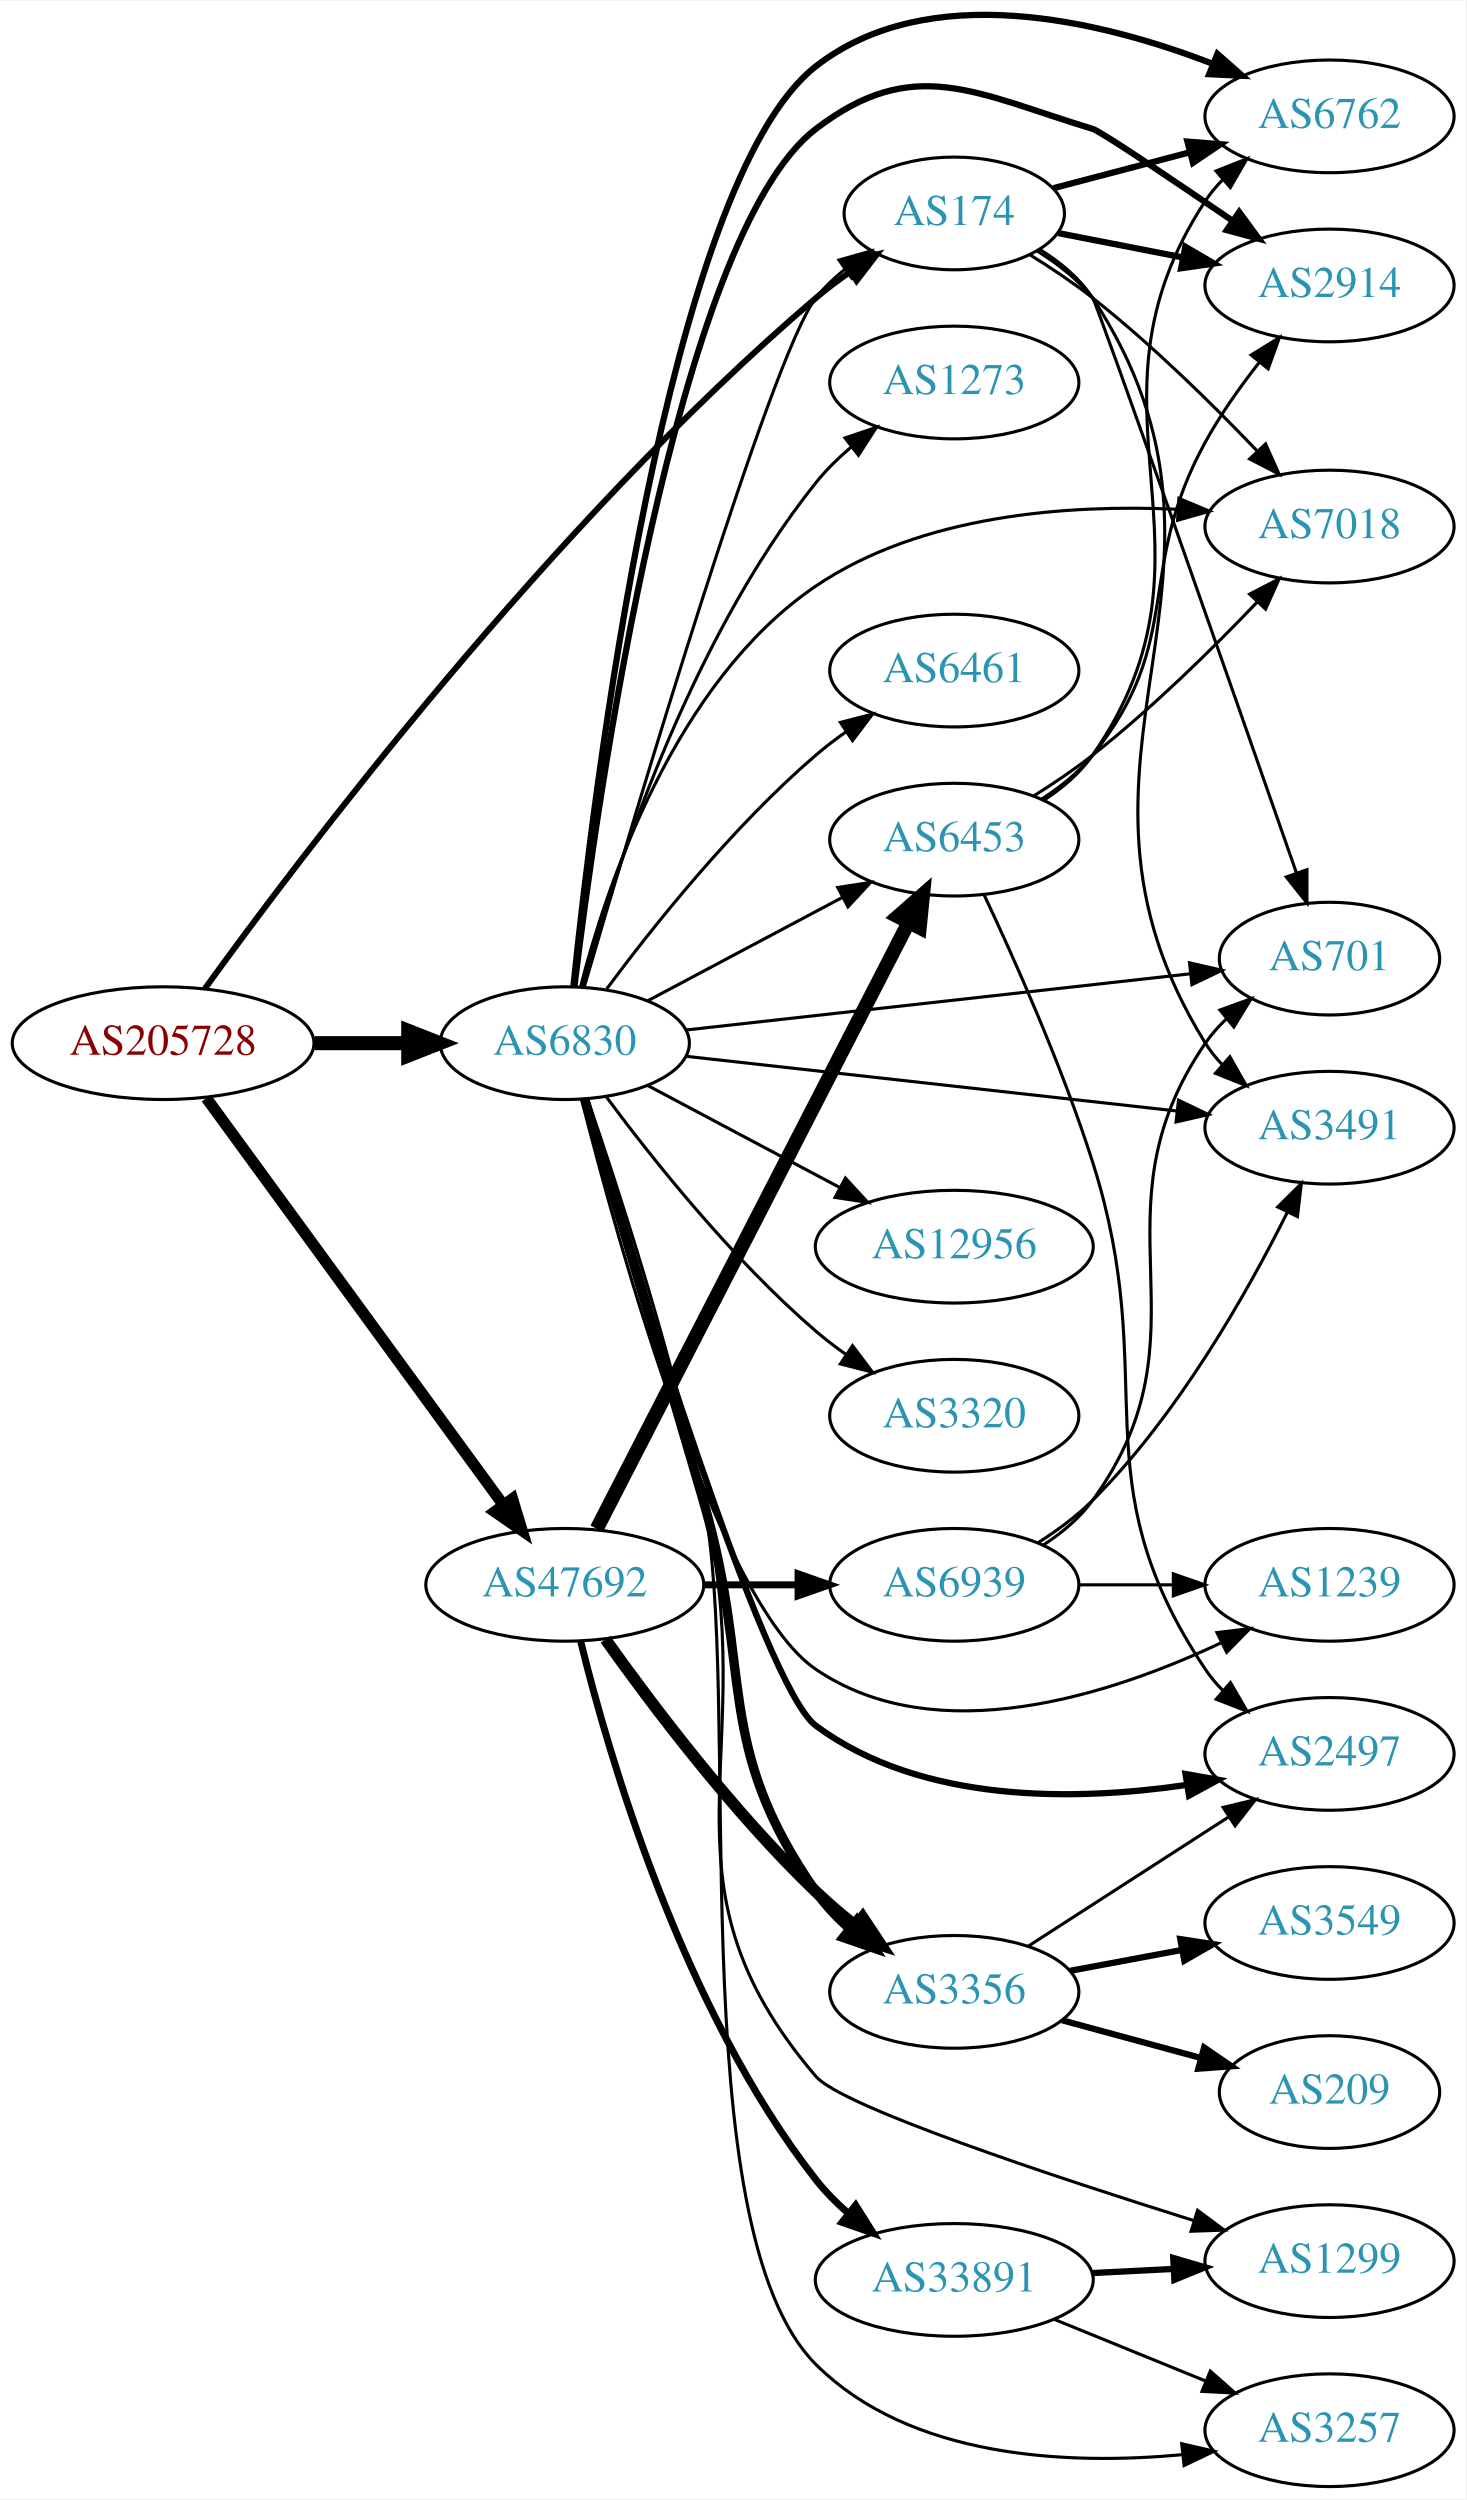
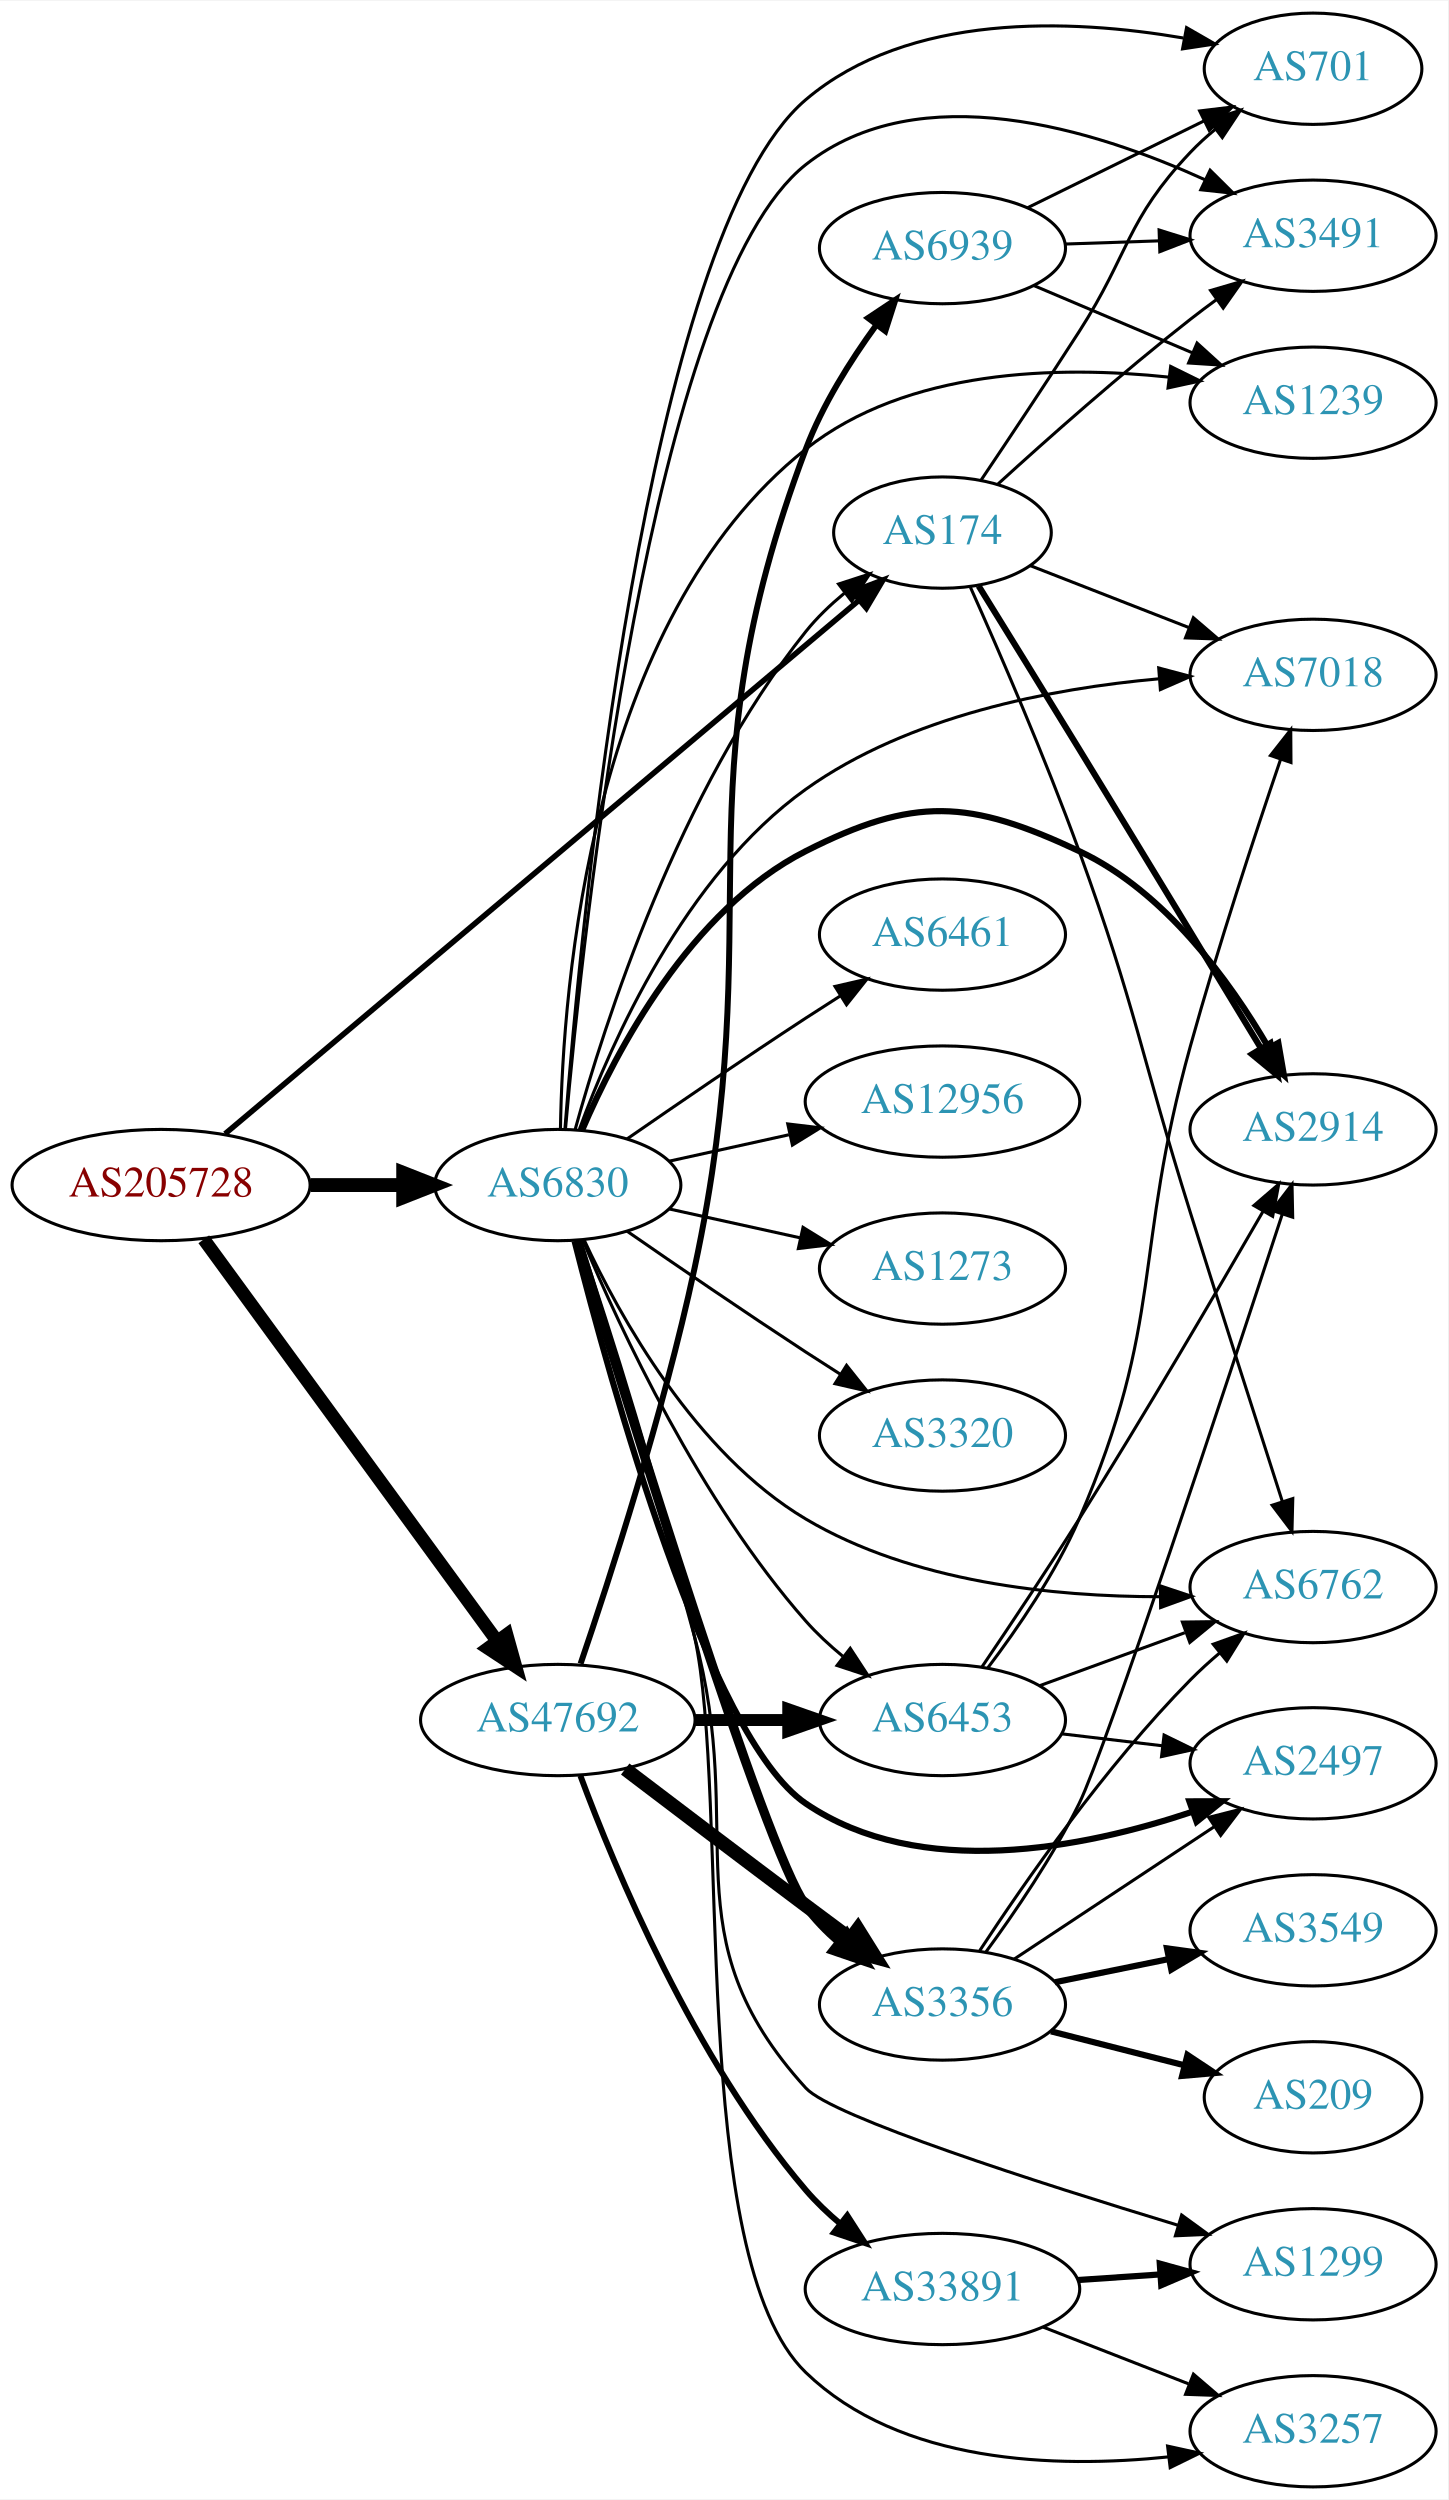
- <svg xmlns="http://www.w3.org/2000/svg" xmlns:xlink="http://www.w3.org/1999/xlink" width="468pt" height="798pt" viewBox="0.00 0.00 468.27 797.87">
-   <g id="graph0" class="graph" transform="scale(1 1) rotate(0) translate(4 793.872)">
-     <polygon fill="white" stroke="none" points="-4,4 -4,-793.872 464.269,-793.872 464.269,4 -4,4" />
+ <svg xmlns="http://www.w3.org/2000/svg" xmlns:xlink="http://www.w3.org/1999/xlink" width="468pt" height="808pt" viewBox="0.00 0.00 468.27 808.00">
+   <g id="graph0" class="graph" transform="scale(1 1) rotate(0) translate(4 804)">
+     <polygon fill="white" stroke="none" points="-4,4 -4,-804 464.269,-804 464.269,4 -4,4" />
    <g id="node1" class="node">
      <g id="a_node1">
        <a xlink:href="/asn/205728" xlink:title="AS205728 ~ Cream Finance IT Austria GmbH [AT]">
-           <ellipse fill="#ffffff" stroke="black" cx="48.096" cy="-461" rx="48.192" ry="18" />
-           <text text-anchor="middle" x="48.096" y="-457.3" font-family="Times,serif" font-size="14.00" fill="#880000">AS205728</text>
+           <ellipse fill="#ffffff" stroke="black" cx="48.096" cy="-421" rx="48.192" ry="18" />
+           <text text-anchor="middle" x="48.096" y="-417.3" font-family="Times,serif" font-size="14.00" fill="#880000">AS205728</text>
        </a>
      </g>
    </g>
    <g id="node2" class="node">
      <g id="a_node2">
        <a xlink:href="/asn/174" xlink:title="AS174 ~ Cogent Communications [US]">
-           <ellipse fill="#ffffff" stroke="black" cx="300.78" cy="-726" rx="35.194" ry="18" />
-           <text text-anchor="middle" x="300.78" y="-722.3" font-family="Times,serif" font-size="14.00" fill="#2c94b3">AS174</text>
+           <ellipse fill="#ffffff" stroke="black" cx="300.78" cy="-632" rx="35.194" ry="18" />
+           <text text-anchor="middle" x="300.78" y="-628.3" font-family="Times,serif" font-size="14.00" fill="#2c94b3">AS174</text>
        </a>
      </g>
    </g>
    <g id="edge1" class="edge">
-       <path fill="none" stroke="black" stroke-width="1.929" d="M61.428,-478.4C91.458,-519.973 172.129,-626.963 256.584,-699 260.007,-701.92 263.775,-704.745 267.617,-707.399" />
-       <polygon fill="black" stroke="black" stroke-width="1.929" points="265.752,-710.361 276.037,-712.903 269.582,-704.502 265.752,-710.361" />
+       <path fill="none" stroke="black" stroke-width="1.8" d="M68.766,-437.557C113.594,-475.288 223.339,-567.66 273.721,-610.066" />
+       <polygon fill="black" stroke="black" stroke-width="1.8" points="271.657,-612.904 281.562,-616.666 276.165,-607.549 271.657,-612.904" />
    </g>
    <g id="node3" class="node">
      <g id="a_node3">
        <a xlink:href="/asn/6830" xlink:title="AS6830 ~ LibertyGlobal [AT]">
-           <ellipse fill="#ffffff" stroke="black" cx="176.388" cy="-461" rx="39.794" ry="18" />
-           <text text-anchor="middle" x="176.388" y="-457.3" font-family="Times,serif" font-size="14.00" fill="#2c94b3">AS6830</text>
+           <ellipse fill="#ffffff" stroke="black" cx="176.388" cy="-421" rx="39.794" ry="18" />
+           <text text-anchor="middle" x="176.388" y="-417.3" font-family="Times,serif" font-size="14.00" fill="#2c94b3">AS6830</text>
        </a>
      </g>
    </g>
    <g id="edge2" class="edge">
-       <path fill="none" stroke="black" stroke-width="4.5" d="M96.481,-461C106.248,-461 116.551,-461 126.373,-461" />
-       <polygon fill="black" stroke="black" stroke-width="4.5" points="126.393,-464.938 136.393,-461 126.393,-457.063 126.393,-464.938" />
+       <path fill="none" stroke="black" stroke-width="4.5" d="M96.481,-421C106.248,-421 116.551,-421 126.373,-421" />
+       <polygon fill="black" stroke="black" stroke-width="4.5" points="126.393,-424.938 136.393,-421 126.393,-417.063 126.393,-424.938" />
    </g>
    <g id="node4" class="node">
      <g id="a_node4">
        <a xlink:href="/asn/47692" xlink:title="AS47692 ~ Nessus GmbH [AT]">
-           <ellipse fill="#ffffff" stroke="black" cx="176.388" cy="-288" rx="44.393" ry="18" />
-           <text text-anchor="middle" x="176.388" y="-284.3" font-family="Times,serif" font-size="14.00" fill="#2c94b3">AS47692</text>
+           <ellipse fill="#ffffff" stroke="black" cx="176.388" cy="-248" rx="44.393" ry="18" />
+           <text text-anchor="middle" x="176.388" y="-244.3" font-family="Times,serif" font-size="14.00" fill="#2c94b3">AS47692</text>
        </a>
      </g>
    </g>
    <g id="edge3" class="edge">
-       <path fill="none" stroke="black" stroke-width="3.643" d="M61.9,-443.46C84.273,-412.813 130.569,-349.394 156.586,-313.755" />
-       <polygon fill="black" stroke="black" stroke-width="3.643" points="159.668,-315.47 162.737,-305.329 154.014,-311.343 159.668,-315.47" />
+       <path fill="none" stroke="black" stroke-width="4.275" d="M61.9,-403.46C84.273,-372.813 130.569,-309.394 156.586,-273.755" />
+       <polygon fill="black" stroke="black" stroke-width="4.275" points="159.862,-275.612 162.737,-265.329 153.819,-271.201 159.862,-275.612" />
    </g>
    <g id="node5" class="node">
      <g id="a_node5">
-         <a xlink:href="/asn/6762" xlink:title="AS6762 ~ TELECOM ITALIA SPARKLE S.p.A. [IT]">
-           <ellipse fill="#ffffff" stroke="black" cx="420.622" cy="-757" rx="39.794" ry="18" />
-           <text text-anchor="middle" x="420.622" y="-753.3" font-family="Times,serif" font-size="14.00" fill="#2c94b3">AS6762</text>
+         <a xlink:href="/asn/2914" xlink:title="AS2914 ~ NTT America, Inc. [US]">
+           <ellipse fill="#ffffff" stroke="black" cx="420.622" cy="-439" rx="39.794" ry="18" />
+           <text text-anchor="middle" x="420.622" y="-435.3" font-family="Times,serif" font-size="14.00" fill="#2c94b3">AS2914</text>
        </a>
      </g>
    </g>
    <g id="edge4" class="edge">
-       <path fill="none" stroke="black" stroke-width="2" d="M332.434,-734.064C345.732,-737.562 361.548,-741.723 376.034,-745.534" />
-       <polygon fill="black" stroke="black" stroke-width="2" points="375.243,-748.944 385.804,-748.104 377.023,-742.175 375.243,-748.944" />
+       <path fill="none" stroke="black" stroke-width="2" d="M312.466,-614.762C321.23,-600.606 333.944,-580.027 344.976,-562 365.324,-528.749 388.604,-490.328 403.68,-465.397" />
+       <polygon fill="black" stroke="black" stroke-width="2" points="406.855,-466.911 409.032,-456.542 400.864,-463.289 406.855,-466.911" />
    </g>
    <g id="node6" class="node">
      <g id="a_node6">
-         <a xlink:href="/asn/2914" xlink:title="AS2914 ~ NTT America, Inc. [US]">
-           <ellipse fill="#ffffff" stroke="black" cx="420.622" cy="-703" rx="39.794" ry="18" />
-           <text text-anchor="middle" x="420.622" y="-699.3" font-family="Times,serif" font-size="14.00" fill="#2c94b3">AS2914</text>
+         <a xlink:href="/asn/3491" xlink:title="AS3491 ~ PCCW Global, Inc. [US]">
+           <ellipse fill="#ffffff" stroke="black" cx="420.622" cy="-728" rx="39.794" ry="18" />
+           <text text-anchor="middle" x="420.622" y="-724.3" font-family="Times,serif" font-size="14.00" fill="#2c94b3">AS3491</text>
        </a>
      </g>
    </g>
    <g id="edge5" class="edge">
-       <path fill="none" stroke="black" stroke-width="2" d="M333.981,-719.715C346.253,-717.32 360.488,-714.541 373.787,-711.946" />
-       <polygon fill="black" stroke="black" stroke-width="2" points="374.581,-715.357 383.726,-710.006 373.24,-708.487 374.581,-715.357" />
+       <path fill="none" stroke="black" d="M318.634,-647.619C334.368,-661.973 358.703,-683.597 380.976,-701 383.703,-703.131 386.583,-705.294 389.492,-707.421" />
+       <polygon fill="black" stroke="black" points="387.491,-710.293 397.661,-713.263 391.562,-704.599 387.491,-710.293" />
    </g>
    <g id="node7" class="node">
      <g id="a_node7">
        <a xlink:href="/asn/7018" xlink:title="AS7018 ~ AT&amp;T Services, Inc. [US]">
-           <ellipse fill="#ffffff" stroke="black" cx="420.622" cy="-626" rx="39.794" ry="18" />
-           <text text-anchor="middle" x="420.622" y="-622.3" font-family="Times,serif" font-size="14.00" fill="#2c94b3">AS7018</text>
+           <ellipse fill="#ffffff" stroke="black" cx="420.622" cy="-586" rx="39.794" ry="18" />
+           <text text-anchor="middle" x="420.622" y="-582.3" font-family="Times,serif" font-size="14.00" fill="#2c94b3">AS7018</text>
        </a>
      </g>
    </g>
    <g id="edge6" class="edge">
-       <path fill="none" stroke="black" d="M324.821,-712.872C331.523,-708.718 338.719,-703.92 344.976,-699 363.903,-684.114 383.288,-665.02 397.558,-650.094" />
-       <polygon fill="black" stroke="black" points="400.206,-652.387 404.525,-642.712 395.116,-647.582 400.206,-652.387" />
+       <path fill="none" stroke="black" d="M329.111,-621.331C344.344,-615.385 363.575,-607.878 380.389,-601.315" />
+       <polygon fill="black" stroke="black" points="381.919,-604.475 389.962,-597.578 379.374,-597.954 381.919,-604.475" />
    </g>
    <g id="node8" class="node">
      <g id="a_node8">
-         <a xlink:href="/asn/3491" xlink:title="AS3491 ~ PCCW Global, Inc. [US]">
-           <ellipse fill="#ffffff" stroke="black" cx="420.622" cy="-434" rx="39.794" ry="18" />
-           <text text-anchor="middle" x="420.622" y="-430.3" font-family="Times,serif" font-size="14.00" fill="#2c94b3">AS3491</text>
+         <a xlink:href="/asn/701" xlink:title="AS701 ~ UUNET [US]">
+           <ellipse fill="#ffffff" stroke="black" cx="420.622" cy="-782" rx="35.194" ry="18" />
+           <text text-anchor="middle" x="420.622" y="-778.3" font-family="Times,serif" font-size="14.00" fill="#2c94b3">AS701</text>
        </a>
      </g>
    </g>
    <g id="edge7" class="edge">
-       <path fill="none" stroke="black" d="M328.103,-714.504C334.556,-710.49 340.8,-705.357 344.976,-699 403.706,-609.581 324.553,-551.892 380.976,-461 382.514,-458.523 384.372,-456.212 386.432,-454.07" />
-       <polygon fill="black" stroke="black" points="388.802,-456.646 394.038,-447.436 384.201,-451.371 388.802,-456.646" />
+       <path fill="none" stroke="black" d="M313.294,-649.012C322.081,-662.07 334.43,-680.584 344.976,-697 361.374,-722.526 360.113,-732.972 380.976,-755 383.413,-757.574 386.133,-760.05 388.968,-762.387" />
+       <polygon fill="black" stroke="black" points="387.047,-765.322 397.13,-768.573 391.275,-759.744 387.047,-765.322" />
    </g>
    <g id="node9" class="node">
      <g id="a_node9">
-         <a xlink:href="/asn/701" xlink:title="AS701 ~ UUNET [US]">
-           <ellipse fill="#ffffff" stroke="black" cx="420.622" cy="-488" rx="35.194" ry="18" />
-           <text text-anchor="middle" x="420.622" y="-484.3" font-family="Times,serif" font-size="14.00" fill="#2c94b3">AS701</text>
+         <a xlink:href="/asn/6762" xlink:title="AS6762 ~ TELECOM ITALIA SPARKLE S.p.A. [IT]">
+           <ellipse fill="#ffffff" stroke="black" cx="420.622" cy="-291" rx="39.794" ry="18" />
+           <text text-anchor="middle" x="420.622" y="-287.3" font-family="Times,serif" font-size="14.00" fill="#2c94b3">AS6762</text>
        </a>
      </g>
    </g>
    <g id="edge8" class="edge">
-       <path fill="none" stroke="black" d="M327.33,-713.942C333.78,-709.926 340.217,-704.933 344.976,-699 346.478,-697.128 390.177,-572.314 410.004,-515.558" />
-       <polygon fill="black" stroke="black" points="413.42,-516.392 413.413,-505.797 406.811,-514.084 413.42,-516.392" />
+       <path fill="none" stroke="black" d="M309.81,-614.347C318.919,-594 333.939,-559.444 344.976,-529 363.519,-477.852 364.699,-463.914 380.976,-412 391.02,-379.963 402.787,-343.235 410.674,-318.727" />
+       <polygon fill="black" stroke="black" points="414.066,-319.613 413.8,-309.021 407.403,-317.466 414.066,-319.613" />
+     </g>
+     <g id="edge12" class="edge">
+       <path fill="none" stroke="black" d="M181.971,-438.882C191.402,-473.057 215.606,-548.792 256.584,-600 260.155,-604.463 264.491,-608.623 269.02,-612.368" />
+       <polygon fill="black" stroke="black" points="267.181,-615.367 277.258,-618.639 271.421,-609.797 267.181,-615.367" />
+     </g>
+     <g id="edge18" class="edge">
+       <path fill="none" stroke="black" stroke-width="2" d="M184.312,-438.902C195.264,-464.374 219.252,-510.082 256.584,-529 291.626,-546.758 309.419,-545.704 344.976,-529 372.664,-515.992 393.621,-487.111 406.177,-465.553" />
+       <polygon fill="black" stroke="black" stroke-width="2" points="409.39,-466.978 411.194,-456.538 403.273,-463.574 409.39,-466.978" />
    </g>
    <g id="edge13" class="edge">
-       <path fill="none" stroke="black" d="M182.552,-478.803C197.789,-530.971 242.379,-680.948 256.584,-699 259.229,-702.362 262.417,-705.418 265.849,-708.162" />
-       <polygon fill="black" stroke="black" points="263.961,-711.114 274.155,-714.001 267.987,-705.387 263.961,-711.114" />
-     </g>
-     <g id="edge17" class="edge">
-       <path fill="none" stroke="black" stroke-width="2" d="M179.138,-479.18C185.425,-540.212 209.055,-736.028 256.584,-773 292.493,-800.933 347.183,-787.712 383.163,-773.86" />
-       <polygon fill="black" stroke="black" stroke-width="2" points="384.825,-776.963 392.783,-769.97 382.201,-770.474 384.825,-776.963" />
-     </g>
-     <g id="edge18" class="edge">
-       <path fill="none" stroke="black" stroke-width="2" d="M179.478,-479.243C186.594,-537.749 211.943,-718.854 256.584,-753 287.787,-776.868 307.388,-764.425 344.976,-753 347.608,-752.2 370.021,-737.089 389.607,-723.687" />
-       <polygon fill="black" stroke="black" stroke-width="2" points="391.775,-726.444 398.043,-717.902 387.816,-720.671 391.775,-726.444" />
-     </g>
-     <g id="edge11" class="edge">
-       <path fill="none" stroke="black" d="M181.417,-478.986C189.562,-510.745 211.207,-576.295 256.584,-607 290.271,-629.795 337.077,-633.078 371.9,-631.52" />
-       <polygon fill="black" stroke="black" points="372.522,-634.989 382.295,-630.897 372.103,-628.002 372.522,-634.989" />
+       <path fill="none" stroke="black" d="M178.885,-439.325C184.486,-502.794 206.498,-711.513 256.584,-751 293.366,-780 349.857,-762.453 385.757,-746.065" />
+       <polygon fill="black" stroke="black" points="387.334,-749.191 394.86,-741.733 384.326,-742.87 387.334,-749.191" />
    </g>
    <g id="edge22" class="edge">
-       <path fill="none" stroke="black" d="M214.971,-456.811C257.223,-452.101 325.921,-444.444 371.924,-439.317" />
-       <polygon fill="black" stroke="black" points="372.4,-442.785 381.951,-438.199 371.624,-435.828 372.4,-442.785" />
+       <path fill="none" stroke="black" d="M183.37,-439.05C193.657,-467.161 217.449,-521.065 256.584,-549 289.875,-572.764 335.919,-581.577 370.587,-584.698" />
+       <polygon fill="black" stroke="black" points="370.715,-588.218 380.954,-585.494 371.252,-581.239 370.715,-588.218" />
    </g>
    <g id="edge20" class="edge">
-       <path fill="none" stroke="black" d="M214.971,-465.189C258.582,-470.05 330.367,-478.051 376.291,-483.17" />
-       <polygon fill="black" stroke="black" points="375.917,-486.65 386.243,-484.279 376.692,-479.693 375.917,-486.65" />
+       <path fill="none" stroke="black" d="M178.677,-438.989C183.759,-504.368 204.727,-727.871 256.584,-772 289.901,-800.353 342.271,-798.165 378.631,-791.949" />
+       <polygon fill="black" stroke="black" points="379.718,-795.306 388.897,-790.016 378.422,-788.427 379.718,-795.306" />
+     </g>
+     <g id="edge14" class="edge">
+       <path fill="none" stroke="black" d="M184.861,-403.335C196.34,-378.59 220.803,-334.259 256.584,-313 291.076,-292.507 336.803,-287.88 371.051,-287.877" />
+       <polygon fill="black" stroke="black" points="371.241,-291.379 381.286,-288.012 371.333,-284.38 371.241,-291.379" />
    </g>
    <g id="node10" class="node">
      <g id="a_node10">
-         <a xlink:href="/asn/6461" xlink:title="AS6461 ~ Zayo Bandwidth [US]">
-           <ellipse fill="#ffffff" stroke="black" cx="300.78" cy="-580" rx="39.794" ry="18" />
-           <text text-anchor="middle" x="300.78" y="-576.3" font-family="Times,serif" font-size="14.00" fill="#2c94b3">AS6461</text>
+         <a xlink:href="/asn/1299" xlink:title="AS1299 ~ Telia Carrier [EU]">
+           <ellipse fill="#ffffff" stroke="black" cx="420.622" cy="-72" rx="39.794" ry="18" />
+           <text text-anchor="middle" x="420.622" y="-68.3" font-family="Times,serif" font-size="14.00" fill="#2c94b3">AS1299</text>
        </a>
      </g>
    </g>
    <g id="edge9" class="edge">
-       <path fill="none" stroke="black" d="M189.765,-478.315C204.313,-497.91 229.878,-530.076 256.584,-553 259.593,-555.583 262.873,-558.09 266.238,-560.467" />
-       <polygon fill="black" stroke="black" points="264.404,-563.451 274.666,-566.082 268.284,-557.625 264.404,-563.451" />
+       <path fill="none" stroke="black" d="M182.974,-403.094C191.474,-375.637 207.997,-321.433 220.584,-275 238.069,-210.495 211.613,-178.439 256.584,-129 264.996,-119.752 331.633,-98.365 377.068,-84.578" />
+       <polygon fill="black" stroke="black" points="378.133,-87.913 386.696,-81.674 376.111,-81.211 378.133,-87.913" />
    </g>
    <g id="node11" class="node">
      <g id="a_node11">
-         <a xlink:href="/asn/6453" xlink:title="AS6453 ~ TATA COMMUNICATIONS (AMERICA) INC [US]">
-           <ellipse fill="#ffffff" stroke="black" cx="300.78" cy="-526" rx="39.794" ry="18" />
-           <text text-anchor="middle" x="300.78" y="-522.3" font-family="Times,serif" font-size="14.00" fill="#2c94b3">AS6453</text>
-         </a>
-       </g>
-     </g>
-     <g id="edge10" class="edge">
-       <path fill="none" stroke="black" d="M202.747,-474.468C220.76,-484.034 245.169,-496.997 264.998,-507.528" />
-       <polygon fill="black" stroke="black" points="263.558,-510.726 274.031,-512.326 266.841,-504.544 263.558,-510.726" />
-     </g>
-     <g id="node12" class="node">
-       <g id="a_node12">
        <a xlink:href="/asn/3257" xlink:title="AS3257 ~ GTT [DE]">
          <ellipse fill="#ffffff" stroke="black" cx="420.622" cy="-18" rx="39.794" ry="18" />
          <text text-anchor="middle" x="420.622" y="-14.3" font-family="Times,serif" font-size="14.00" fill="#2c94b3">AS3257</text>
        </a>
      </g>
    </g>
-     <g id="edge12" class="edge">
-       <path fill="none" stroke="black" d="M183.631,-443.253C192.989,-416.003 210.617,-362.065 220.584,-315 233.398,-254.489 212.812,-82.701 256.584,-39 286.675,-8.957 336.965,-6.771 373.75,-10.193" />
-       <polygon fill="black" stroke="black" points="373.417,-13.677 383.739,-11.288 374.18,-6.719 373.417,-13.677" />
+     <g id="edge10" class="edge">
+       <path fill="none" stroke="black" d="M183.51,-403.226C192.711,-375.942 210.137,-321.961 220.584,-275 232.199,-222.786 218.121,-74.173 256.584,-37 287.114,-7.494 337.332,-5.897 373.98,-9.718" />
+       <polygon fill="black" stroke="black" points="373.581,-13.195 383.929,-10.92 374.421,-6.246 373.581,-13.195" />
+     </g>
+     <g id="node12" class="node">
+       <g id="a_node12">
+         <a xlink:href="/asn/3356" xlink:title="AS3356 ~ Level 3 Parent, LLC [US]">
+           <ellipse fill="#ffffff" stroke="black" cx="300.78" cy="-156" rx="39.794" ry="18" />
+           <text text-anchor="middle" x="300.78" y="-152.3" font-family="Times,serif" font-size="14.00" fill="#2c94b3">AS3356</text>
+         </a>
+       </g>
+     </g>
+     <g id="edge11" class="edge">
+       <path fill="none" stroke="black" stroke-width="3" d="M182.859,-402.89C198.54,-351.3 243.361,-206.119 256.584,-188 259.668,-183.773 263.473,-179.863 267.535,-176.334" />
+       <polygon fill="black" stroke="black" stroke-width="3" points="269.848,-178.968 275.542,-170.033 265.519,-173.467 269.848,-178.968" />
    </g>
    <g id="node13" class="node">
      <g id="a_node13">
+         <a xlink:href="/asn/12956" xlink:title="AS12956 ~ TELXIUS [ES]">
+           <ellipse fill="#ffffff" stroke="black" cx="300.78" cy="-448" rx="44.393" ry="18" />
+           <text text-anchor="middle" x="300.78" y="-444.3" font-family="Times,serif" font-size="14.00" fill="#2c94b3">AS12956</text>
+         </a>
+       </g>
+     </g>
+     <g id="edge15" class="edge">
+       <path fill="none" stroke="black" d="M212.46,-428.737C224.5,-431.393 238.2,-434.415 251.121,-437.266" />
+       <polygon fill="black" stroke="black" points="250.75,-440.768 261.269,-439.505 252.258,-433.932 250.75,-440.768" />
+     </g>
+     <g id="node14" class="node">
+       <g id="a_node14">
+         <a xlink:href="/asn/1239" xlink:title="AS1239 ~ Sprint [US]">
+           <ellipse fill="#ffffff" stroke="black" cx="420.622" cy="-674" rx="39.794" ry="18" />
+           <text text-anchor="middle" x="420.622" y="-670.3" font-family="Times,serif" font-size="14.00" fill="#2c94b3">AS1239</text>
+         </a>
+       </g>
+     </g>
+     <g id="edge16" class="edge">
+       <path fill="none" stroke="black" d="M177.243,-439.301C177.977,-484.858 186.818,-603.653 256.584,-659 289.316,-684.967 338.211,-686.06 373.917,-682.282" />
+       <polygon fill="black" stroke="black" points="374.575,-685.728 384.077,-681.04 373.726,-678.78 374.575,-685.728" />
+     </g>
+     <g id="node15" class="node">
+       <g id="a_node15">
        <a xlink:href="/asn/2497" xlink:title="AS2497 ~ Internet Initiative Japan Inc. [JP]">
          <ellipse fill="#ffffff" stroke="black" cx="420.622" cy="-234" rx="39.794" ry="18" />
          <text text-anchor="middle" x="420.622" y="-230.3" font-family="Times,serif" font-size="14.00" fill="#2c94b3">AS2497</text>
        </a>
      </g>
    </g>
-     <g id="edge14" class="edge">
-       <path fill="none" stroke="black" stroke-width="2" d="M182.708,-442.922C197.596,-392.907 239.692,-255.544 256.584,-243 290.245,-218.004 339.43,-218.886 374.967,-224.088" />
-       <polygon fill="black" stroke="black" stroke-width="2" points="374.631,-227.579 385.063,-225.734 375.757,-220.67 374.631,-227.579" />
-     </g>
-     <g id="node14" class="node">
-       <g id="a_node14">
-         <a xlink:href="/asn/1239" xlink:title="AS1239 ~ Sprint [US]">
-           <ellipse fill="#ffffff" stroke="black" cx="420.622" cy="-288" rx="39.794" ry="18" />
-           <text text-anchor="middle" x="420.622" y="-284.3" font-family="Times,serif" font-size="14.00" fill="#2c94b3">AS1239</text>
-         </a>
-       </g>
-     </g>
-     <g id="edge15" class="edge">
-       <path fill="none" stroke="black" d="M181.795,-442.911C193.184,-397.823 224.923,-282.515 256.584,-261 295.193,-234.762 350.582,-252.782 385.827,-269.401" />
-       <polygon fill="black" stroke="black" points="384.685,-272.74 395.203,-274.014 387.774,-266.459 384.685,-272.74" />
-     </g>
-     <g id="node15" class="node">
-       <g id="a_node15">
-         <a xlink:href="/asn/12956" xlink:title="AS12956 ~ TELXIUS [ES]">
-           <ellipse fill="#ffffff" stroke="black" cx="300.78" cy="-396" rx="44.393" ry="18" />
-           <text text-anchor="middle" x="300.78" y="-392.3" font-family="Times,serif" font-size="14.00" fill="#2c94b3">AS12956</text>
-         </a>
-       </g>
-     </g>
-     <g id="edge16" class="edge">
-       <path fill="none" stroke="black" d="M202.747,-447.532C220.518,-438.094 244.515,-425.35 264.197,-414.897" />
-       <polygon fill="black" stroke="black" points="265.992,-417.907 273.182,-410.125 262.709,-411.725 265.992,-417.907" />
+     <g id="edge17" class="edge">
+       <path fill="none" stroke="black" stroke-width="2" d="M181.795,-402.911C193.184,-357.823 224.923,-242.515 256.584,-221 293.4,-195.981 346.262,-206.477 381.714,-218.375" />
+       <polygon fill="black" stroke="black" stroke-width="2" points="380.629,-221.704 391.224,-221.739 382.964,-215.104 380.629,-221.704" />
    </g>
    <g id="node16" class="node">
      <g id="a_node16">
-         <a xlink:href="/asn/3356" xlink:title="AS3356 ~ Level 3 Parent, LLC [US]">
-           <ellipse fill="#ffffff" stroke="black" cx="300.78" cy="-158" rx="39.794" ry="18" />
-           <text text-anchor="middle" x="300.78" y="-154.3" font-family="Times,serif" font-size="14.00" fill="#2c94b3">AS3356</text>
+         <a xlink:href="/asn/6453" xlink:title="AS6453 ~ TATA COMMUNICATIONS (AMERICA) INC [US]">
+           <ellipse fill="#ffffff" stroke="black" cx="300.78" cy="-248" rx="39.794" ry="18" />
+           <text text-anchor="middle" x="300.78" y="-244.3" font-family="Times,serif" font-size="14.00" fill="#2c94b3">AS6453</text>
        </a>
      </g>
    </g>
    <g id="edge19" class="edge">
-       <path fill="none" stroke="black" stroke-width="3" d="M182.749,-443.031C190.957,-415.492 207.102,-361.181 220.584,-315 236.785,-259.503 223.615,-237.492 256.584,-190 259.567,-185.702 263.316,-181.752 267.351,-178.203" />
-       <polygon fill="black" stroke="black" stroke-width="3" points="269.665,-180.835 275.339,-171.888 265.323,-175.344 269.665,-180.835" />
+       <path fill="none" stroke="black" d="M184.551,-403.01C196.456,-374.64 222.423,-318.754 256.584,-280 260.119,-275.99 264.234,-272.172 268.494,-268.661" />
+       <polygon fill="black" stroke="black" points="270.951,-271.187 276.748,-262.319 266.686,-265.637 270.951,-271.187" />
    </g>
    <g id="node17" class="node">
      <g id="a_node17">
-         <a xlink:href="/asn/3320" xlink:title="AS3320 ~ DTAG [DE]">
-           <ellipse fill="#ffffff" stroke="black" cx="300.78" cy="-342" rx="39.794" ry="18" />
-           <text text-anchor="middle" x="300.78" y="-338.3" font-family="Times,serif" font-size="14.00" fill="#2c94b3">AS3320</text>
+         <a xlink:href="/asn/6461" xlink:title="AS6461 ~ Zayo Bandwidth [US]">
+           <ellipse fill="#ffffff" stroke="black" cx="300.78" cy="-502" rx="39.794" ry="18" />
+           <text text-anchor="middle" x="300.78" y="-498.3" font-family="Times,serif" font-size="14.00" fill="#2c94b3">AS6461</text>
        </a>
      </g>
    </g>
    <g id="edge21" class="edge">
-       <path fill="none" stroke="black" d="M189.765,-443.685C204.313,-424.09 229.878,-391.924 256.584,-369 259.593,-366.417 262.873,-363.91 266.238,-361.533" />
-       <polygon fill="black" stroke="black" points="268.284,-364.375 274.666,-355.918 264.404,-358.549 268.284,-364.375" />
+       <path fill="none" stroke="black" d="M198.745,-435.901C214.596,-446.877 236.799,-462.079 256.584,-475 260.166,-477.339 263.936,-479.759 267.696,-482.144" />
+       <polygon fill="black" stroke="black" points="266.03,-485.231 276.357,-487.596 269.759,-479.307 266.03,-485.231" />
    </g>
    <g id="node18" class="node">
      <g id="a_node18">
-         <a xlink:href="/asn/1299" xlink:title="AS1299 ~ Telia Carrier [EU]">
-           <ellipse fill="#ffffff" stroke="black" cx="420.622" cy="-72" rx="39.794" ry="18" />
-           <text text-anchor="middle" x="420.622" y="-68.3" font-family="Times,serif" font-size="14.00" fill="#2c94b3">AS1299</text>
+         <a xlink:href="/asn/3320" xlink:title="AS3320 ~ DTAG [DE]">
+           <ellipse fill="#ffffff" stroke="black" cx="300.78" cy="-340" rx="39.794" ry="18" />
+           <text text-anchor="middle" x="300.78" y="-336.3" font-family="Times,serif" font-size="14.00" fill="#2c94b3">AS3320</text>
        </a>
      </g>
    </g>
    <g id="edge23" class="edge">
-       <path fill="none" stroke="black" d="M183.257,-443.167C192.128,-415.806 209.128,-361.725 220.584,-315 240.426,-234.069 202.369,-194.28 256.584,-131 264.771,-121.443 331.834,-99.195 377.359,-84.915" />
-       <polygon fill="black" stroke="black" points="378.496,-88.227 387.001,-81.909 376.412,-81.545 378.496,-88.227" />
+       <path fill="none" stroke="black" d="M198.745,-406.099C214.596,-395.123 236.799,-379.921 256.584,-367 260.166,-364.661 263.936,-362.241 267.696,-359.856" />
+       <polygon fill="black" stroke="black" points="269.759,-362.693 276.357,-354.404 266.03,-356.769 269.759,-362.693" />
    </g>
    <g id="node19" class="node">
      <g id="a_node19">
        <a xlink:href="/asn/1273" xlink:title="AS1273 ~ Vodafone Group PLC [EU]">
-           <ellipse fill="#ffffff" stroke="black" cx="300.78" cy="-672" rx="39.794" ry="18" />
-           <text text-anchor="middle" x="300.78" y="-668.3" font-family="Times,serif" font-size="14.00" fill="#2c94b3">AS1273</text>
+           <ellipse fill="#ffffff" stroke="black" cx="300.78" cy="-394" rx="39.794" ry="18" />
+           <text text-anchor="middle" x="300.78" y="-390.3" font-family="Times,serif" font-size="14.00" fill="#2c94b3">AS1273</text>
        </a>
      </g>
    </g>
    <g id="edge24" class="edge">
-       <path fill="none" stroke="black" d="M181.971,-478.882C191.402,-513.057 215.606,-588.792 256.584,-640 259.853,-644.085 263.762,-647.916 267.873,-651.408" />
-       <polygon fill="black" stroke="black" points="265.878,-654.29 275.915,-657.682 270.184,-648.771 265.878,-654.29" />
-     </g>
-     <g id="edge28" class="edge">
-       <path fill="none" stroke="black" stroke-width="4.5" d="M186.587,-305.889C207.955,-347.441 261.035,-450.659 286.17,-499.534" />
-       <polygon fill="black" stroke="black" stroke-width="4.5" points="282.731,-501.458 290.806,-508.551 289.735,-497.857 282.731,-501.458" />
-     </g>
-     <g id="edge30" class="edge">
-       <path fill="none" stroke="black" stroke-width="3.75" d="M189.365,-270.603C203.932,-250.099 229.899,-215.585 256.584,-190 260.443,-186.3 264.737,-182.654 269.079,-179.223" />
-       <polygon fill="black" stroke="black" stroke-width="3.75" points="271.528,-181.759 277.386,-172.931 267.301,-176.179 271.528,-181.759" />
+       <path fill="none" stroke="black" d="M212.46,-413.263C225.647,-410.354 240.827,-407.005 254.793,-403.924" />
+       <polygon fill="black" stroke="black" points="255.691,-407.31 264.702,-401.738 254.183,-400.475 255.691,-407.31" />
+     </g>
+     <g id="edge32" class="edge">
+       <path fill="none" stroke="black" stroke-width="4.5" d="M198.184,-232.148C214.131,-220.016 236.704,-202.893 256.584,-188 261.159,-184.573 266.017,-180.953 270.762,-177.43" />
+       <polygon fill="black" stroke="black" stroke-width="4.5" points="273.404,-180.373 279.093,-171.255 268.714,-174.047 273.404,-180.373" />
+     </g>
+     <g id="edge31" class="edge">
+       <path fill="none" stroke="black" stroke-width="3.857" d="M220.883,-248C230.572,-248 240.909,-248 250.802,-248" />
+       <polygon fill="black" stroke="black" stroke-width="3.857" points="250.904,-251.5 260.904,-248 250.904,-244.5 250.904,-251.5" />
    </g>
    <g id="node22" class="node">
      <g id="a_node22">
        <a xlink:href="/asn/6939" xlink:title="AS6939 ~ Hurricane Electric LLC [US]">
-           <ellipse fill="#ffffff" stroke="black" cx="300.78" cy="-288" rx="39.794" ry="18" />
-           <text text-anchor="middle" x="300.78" y="-284.3" font-family="Times,serif" font-size="14.00" fill="#2c94b3">AS6939</text>
-         </a>
-       </g>
-     </g>
-     <g id="edge29" class="edge">
-       <path fill="none" stroke="black" stroke-width="2.25" d="M220.883,-288C230.572,-288 240.909,-288 250.802,-288" />
-       <polygon fill="black" stroke="black" stroke-width="2.25" points="250.904,-291.5 260.904,-288 250.904,-284.5 250.904,-291.5" />
+           <ellipse fill="#ffffff" stroke="black" cx="300.78" cy="-724" rx="39.794" ry="18" />
+           <text text-anchor="middle" x="300.78" y="-720.3" font-family="Times,serif" font-size="14.00" fill="#2c94b3">AS6939</text>
+         </a>
+       </g>
+     </g>
+     <g id="edge30" class="edge">
+       <path fill="none" stroke="black" stroke-width="1.929" d="M183.754,-266.206C193.11,-293.606 210.547,-347.22 220.584,-394 245.517,-510.215 214.626,-547.792 256.584,-659 261.958,-673.244 270.936,-687.506 279.318,-699.026" />
+       <polygon fill="black" stroke="black" stroke-width="1.929" points="276.719,-701.391 285.543,-707.255 282.302,-697.169 276.719,-701.391" />
    </g>
    <g id="node23" class="node">
      <g id="a_node23">
        <a xlink:href="/asn/33891" xlink:title="AS33891 ~ CORE-BACKBONE GMBH GLOBAL NETWORK [DE]">
-           <ellipse fill="#ffffff" stroke="black" cx="300.78" cy="-66" rx="44.393" ry="18" />
-           <text text-anchor="middle" x="300.78" y="-62.3" font-family="Times,serif" font-size="14.00" fill="#2c94b3">AS33891</text>
-         </a>
-       </g>
-     </g>
-     <g id="edge31" class="edge">
-       <path fill="none" stroke="black" stroke-width="2.25" d="M181.486,-269.849C190.285,-233.976 213.744,-152.737 256.584,-98 259.589,-94.16 263.167,-90.554 266.959,-87.247" />
-       <polygon fill="black" stroke="black" stroke-width="2.25" points="269.286,-89.868 274.927,-80.9 264.925,-84.393 269.286,-89.868" />
-     </g>
-     <g id="edge39" class="edge">
-       <path fill="none" stroke="black" d="M329.687,-538.787C335.499,-542.611 341.044,-547.332 344.976,-553 390.727,-618.964 336.927,-662.887 380.976,-730 382.576,-732.438 384.479,-734.72 386.57,-736.842" />
-       <polygon fill="black" stroke="black" points="384.371,-739.568 394.234,-743.439 388.938,-734.263 384.371,-739.568" />
-     </g>
-     <g id="edge37" class="edge">
-       <path fill="none" stroke="black" d="M328.658,-538.93C334.649,-542.792 340.533,-547.494 344.976,-553 374.636,-589.764 358.255,-611.586 380.976,-653 385.781,-661.759 392.058,-670.613 398.151,-678.387" />
-       <polygon fill="black" stroke="black" points="395.591,-680.786 404.613,-686.342 401.025,-676.373 395.591,-680.786" />
-     </g>
-     <g id="edge40" class="edge">
-       <path fill="none" stroke="black" d="M326.168,-539.967C332.479,-543.922 339.137,-548.408 344.976,-553 363.903,-567.886 383.288,-586.98 397.558,-601.906" />
-       <polygon fill="black" stroke="black" points="395.116,-604.418 404.525,-609.288 400.206,-599.613 395.116,-604.418" />
-     </g>
-     <g id="edge38" class="edge">
-       <path fill="none" stroke="black" d="M310.254,-508.498C319.77,-488.289 335.162,-453.86 344.976,-423 367.327,-352.712 339.951,-322.294 380.976,-261 382.598,-258.577 384.516,-256.305 386.618,-254.19" />
-       <polygon fill="black" stroke="black" points="388.986,-256.771 394.303,-247.607 384.432,-251.454 388.986,-256.771" />
+           <ellipse fill="#ffffff" stroke="black" cx="300.78" cy="-64" rx="44.393" ry="18" />
+           <text text-anchor="middle" x="300.78" y="-60.3" font-family="Times,serif" font-size="14.00" fill="#2c94b3">AS33891</text>
+         </a>
+       </g>
+     </g>
+     <g id="edge33" class="edge">
+       <path fill="none" stroke="black" stroke-width="1.929" d="M183.671,-230.048C194.847,-199.915 220.45,-138.315 256.584,-96 259.907,-92.108 263.79,-88.414 267.839,-85.013" />
+       <polygon fill="black" stroke="black" stroke-width="1.929" points="269.996,-87.769 275.727,-78.858 265.69,-82.251 269.996,-87.769" />
+     </g>
+     <g id="edge28" class="edge">
+       <path fill="none" stroke="black" d="M314.785,-172.924C324.105,-185.633 336.465,-203.745 344.976,-221 353.641,-238.569 392.747,-356.878 410.638,-411.481" />
+       <polygon fill="black" stroke="black" points="407.382,-412.786 413.819,-421.201 414.035,-410.608 407.382,-412.786" />
+     </g>
+     <g id="edge29" class="edge">
+       <path fill="none" stroke="black" d="M312.857,-173.464C327.128,-195.251 353.399,-233.038 380.976,-261 383.928,-263.994 387.183,-266.951 390.515,-269.775" />
+       <polygon fill="black" stroke="black" points="388.338,-272.515 398.317,-276.073 392.735,-267.069 388.338,-272.515" />
    </g>
    <g id="edge27" class="edge">
-       <path fill="none" stroke="black" d="M324.501,-172.654C342.678,-184.377 368.36,-200.94 388.458,-213.901" />
-       <polygon fill="black" stroke="black" points="386.67,-216.913 396.971,-219.391 390.464,-211.03 386.67,-216.913" />
+       <path fill="none" stroke="black" d="M323.945,-170.671C342.181,-182.742 368.239,-199.989 388.557,-213.438" />
+       <polygon fill="black" stroke="black" points="386.885,-216.528 397.156,-219.129 390.749,-210.691 386.885,-216.528" />
    </g>
    <g id="node20" class="node">
      <g id="a_node20">
        <a xlink:href="/asn/3549" xlink:title="AS3549 ~ Level 3 Parent, LLC [US]">
          <ellipse fill="#ffffff" stroke="black" cx="420.622" cy="-180" rx="39.794" ry="18" />
          <text text-anchor="middle" x="420.622" y="-176.3" font-family="Times,serif" font-size="14.00" fill="#2c94b3">AS3549</text>
        </a>
      </g>
    </g>
    <g id="edge25" class="edge">
-       <path fill="none" stroke="black" stroke-width="2" d="M337.777,-164.72C348.98,-166.812 361.493,-169.148 373.298,-171.352" />
-       <polygon fill="black" stroke="black" stroke-width="2" points="372.967,-174.85 383.44,-173.245 374.252,-167.969 372.967,-174.85" />
+       <path fill="none" stroke="black" stroke-width="2" d="M337.136,-163.201C348.683,-165.552 361.675,-168.198 373.873,-170.683" />
+       <polygon fill="black" stroke="black" stroke-width="2" points="373.386,-174.155 383.883,-172.721 374.783,-167.296 373.386,-174.155" />
    </g>
    <g id="node21" class="node">
      <g id="a_node21">
        <a xlink:href="/asn/209" xlink:title="AS209 ~ CenturyLink Communications, LLC [US]">
          <ellipse fill="#ffffff" stroke="black" cx="420.622" cy="-126" rx="35.194" ry="18" />
          <text text-anchor="middle" x="420.622" y="-122.3" font-family="Times,serif" font-size="14.00" fill="#2c94b3">AS209</text>
        </a>
      </g>
    </g>
    <g id="edge26" class="edge">
-       <path fill="none" stroke="black" stroke-width="2" d="M335.233,-148.916C349.055,-145.162 365.192,-140.78 379.632,-136.859" />
-       <polygon fill="black" stroke="black" stroke-width="2" points="380.575,-140.23 389.308,-134.232 378.741,-133.475 380.575,-140.23" />
-     </g>
-     <g id="edge32" class="edge">
-       <path fill="none" stroke="black" d="M327.407,-301.363C333.568,-305.265 339.844,-309.876 344.976,-315 372.216,-342.197 394.242,-381.093 407.128,-406.924" />
-       <polygon fill="black" stroke="black" points="404.087,-408.673 411.612,-416.132 410.381,-405.609 404.087,-408.673" />
-     </g>
-     <g id="edge33" class="edge">
-       <path fill="none" stroke="black" d="M329.071,-300.614C335.05,-304.485 340.825,-309.271 344.976,-315 384.185,-369.122 343.164,-405.893 380.976,-461 382.874,-463.767 385.156,-466.34 387.65,-468.711" />
-       <polygon fill="black" stroke="black" points="385.636,-471.586 395.594,-475.206 390.067,-466.166 385.636,-471.586" />
+       <path fill="none" stroke="black" stroke-width="2" d="M335.865,-147.323C349.321,-143.897 364.892,-139.933 378.931,-136.359" />
+       <polygon fill="black" stroke="black" stroke-width="2" points="380.004,-139.698 388.831,-133.839 378.277,-132.914 380.004,-139.698" />
+     </g>
+     <g id="edge40" class="edge">
+       <path fill="none" stroke="black" d="M313.576,-265.222C322.402,-278.232 334.672,-296.591 344.976,-313 366.29,-346.944 389.659,-386.862 404.471,-412.525" />
+       <polygon fill="black" stroke="black" points="401.498,-414.377 409.521,-421.297 407.565,-410.884 401.498,-414.377" />
+     </g>
+     <g id="edge39" class="edge">
+       <path fill="none" stroke="black" d="M315.501,-264.953C325.049,-277.532 337.381,-295.47 344.976,-313 372.745,-377.1 362.253,-398.699 380.976,-466 389.907,-498.104 401.884,-534.466 410.125,-558.666" />
+       <polygon fill="black" stroke="black" points="406.855,-559.92 413.409,-568.245 413.477,-557.65 406.855,-559.92" />
+     </g>
+     <g id="edge37" class="edge">
+       <path fill="none" stroke="black" d="M332.127,-259.074C346.448,-264.299 363.741,-270.609 379.158,-276.235" />
+       <polygon fill="black" stroke="black" points="378.374,-279.675 388.968,-279.815 380.774,-273.099 378.374,-279.675" />
+     </g>
+     <g id="edge38" class="edge">
+       <path fill="none" stroke="black" d="M339.39,-243.532C349.701,-242.307 361.018,-240.962 371.819,-239.679" />
+       <polygon fill="black" stroke="black" points="372.448,-243.129 381.965,-238.474 371.622,-236.178 372.448,-243.129" />
+     </g>
+     <g id="edge36" class="edge">
+       <path fill="none" stroke="black" d="M340.366,-725.31C350.132,-725.641 360.749,-726.002 370.943,-726.348" />
+       <polygon fill="black" stroke="black" points="370.836,-729.846 380.95,-726.687 371.074,-722.85 370.836,-729.846" />
+     </g>
+     <g id="edge35" class="edge">
+       <path fill="none" stroke="black" d="M328.226,-737.016C345.099,-745.321 367.141,-756.169 385.35,-765.132" />
+       <polygon fill="black" stroke="black" points="383.958,-768.347 394.475,-769.623 387.049,-762.067 383.958,-768.347" />
    </g>
    <g id="edge34" class="edge">
-       <path fill="none" stroke="black" d="M340.692,-288C350.246,-288 360.595,-288 370.558,-288" />
-       <polygon fill="black" stroke="black" points="370.751,-291.5 380.75,-288 370.75,-284.5 370.751,-291.5" />
-     </g>
-     <g id="edge35" class="edge">
-       <path fill="none" stroke="black" d="M332.741,-53.389C347.537,-47.362 365.395,-40.088 381.063,-33.706" />
-       <polygon fill="black" stroke="black" points="382.547,-36.881 390.488,-29.867 379.906,-30.398 382.547,-36.881" />
-     </g>
-     <g id="edge36" class="edge">
-       <path fill="none" stroke="black" stroke-width="2" d="M344.657,-68.183C353.171,-68.617 362.169,-69.075 370.862,-69.517" />
-       <polygon fill="black" stroke="black" stroke-width="2" points="370.716,-73.014 380.881,-70.028 371.072,-66.023 370.716,-73.014" />
+       <path fill="none" stroke="black" d="M330.306,-711.896C345.68,-705.373 364.856,-697.237 381.495,-690.177" />
+       <polygon fill="black" stroke="black" points="383.112,-693.293 390.95,-686.165 380.377,-686.849 383.112,-693.293" />
+     </g>
+     <g id="edge41" class="edge">
+       <path fill="none" stroke="black" stroke-width="2" d="M344.657,-66.911C353.266,-67.495 362.369,-68.113 371.152,-68.71" />
+       <polygon fill="black" stroke="black" stroke-width="2" points="371.053,-72.211 381.267,-69.396 371.527,-65.227 371.053,-72.211" />
+     </g>
+     <g id="edge42" class="edge">
+       <path fill="none" stroke="black" d="M333.359,-51.673C347.788,-46.041 365.028,-39.311 380.289,-33.354" />
+       <polygon fill="black" stroke="black" points="381.94,-36.467 389.983,-29.57 379.395,-29.946 381.94,-36.467" />
    </g>
  </g>
</svg>
